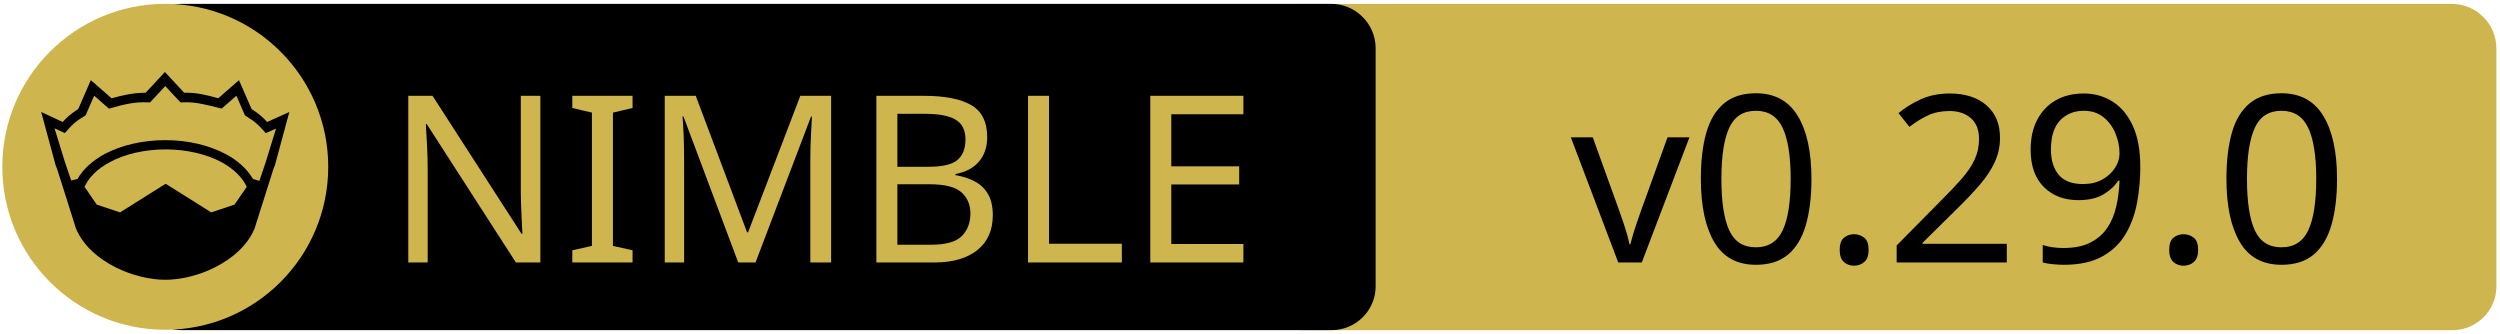
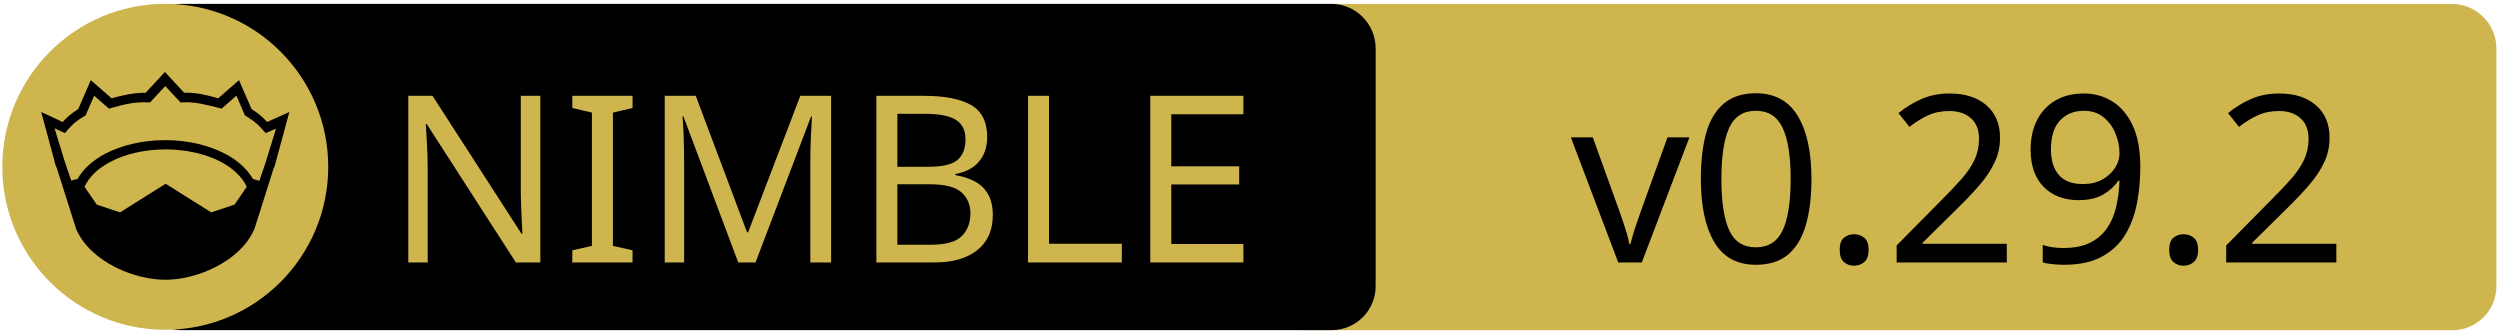
<svg xmlns="http://www.w3.org/2000/svg" xmlns:xlink="http://www.w3.org/1999/xlink" width="675" height="90" xml:space="preserve" version="1.1">
  <a xlink:href="https://github.com/elcritch/merenda">
    <g>
      <path fill="#CEB54D" id="svg_15" d="m662.123,89.159l-310.5,0c-6.6,0 -12,-5.4 -12,-12l0,-64.1c0,-6.6 5.4,-12 12,-12l310.4,0c6.6,0 12,5.4 12,12l0,64.1c0.1,6.6 -5.3,12 -11.9,12z" />
      <path id="svg_1" d="m359.524,89.139l-310.5,0c-6.6,0 -12,-5.4 -12,-12l0,-64.1c0,-6.6 5.4,-12 12,-12l310.4,0c6.6,0 12,5.4 12,12l0,64.1c0.1,6.6 -5.3,12 -11.9,12z" />
      <rect id="svg_2" fill="none" height="45.9" width="315.3" class="st0" y="24.539" x="60.224" />
      <circle id="svg_4" fill="#CEB54D" r="44" cy="45.039" cx="44.624" class="st1" />
      <g id="XMLID_4_">
        <path id="svg_5" d="m78.124,30.239l-3.9,14.4l-0.4,1l-5.1,16.1c0,0 0,0 0,0c-2,4.7 -6.1,8.1 -10.6,10.4c-4.5,2.3 -9.5,3.4 -13.5,3.4c-4,0 -8.9,-1.1 -13.5,-3.4c-4.5,-2.3 -8.6,-5.7 -10.6,-10.4c0,0 0,0 0,0l-5.1,-16.1l-0.4,-1l-3.9,-14.4l5.8,2.7c0.9,-1 2,-2.1 4.2,-3.5l3.4,-7.8l5.6,4.9c2.9,-0.8 5.8,-1.5 9.2,-1.5l5.2,-5.6l5.2,5.6c3.4,-0.1 6.4,0.7 9.2,1.5l5.6,-4.9l3.4,7.8c2.2,1.4 3.3,2.5 4.2,3.5l6,-2.7z" />
        <g id="XMLID_6_">
          <g id="svg_6">
            <path id="svg_7" fill="#CEB54D" d="m66.624,50.439l-3.3,4.8l-6.3,2.1l-12.1,-7.6c-0.1,-0.1 -0.3,-0.1 -0.4,0l-12.1,7.6l-6.3,-2.1l-3.3,-4.8c1.2,-2.6 3.5,-4.9 6.9,-6.7c3.9,-2.1 9.2,-3.4 15,-3.4c5.7,0 11,1.3 15,3.4c3.3,1.8 5.7,4.1 6.9,6.7z" class="st1" />
          </g>
          <g id="svg_8" />
        </g>
        <g id="XMLID_5_">
          <g id="svg_9">
            <path id="svg_10" fill="#CEB54D" d="m74.524,34.739l-2.8,9.1l-1.7,5l-1.6,-0.5c0,0 -0.1,0 -0.1,0c-1.6,-2.7 -4.2,-5.1 -7.5,-6.8c-4.4,-2.3 -10,-3.7 -16.2,-3.7c-6.2,0 -11.9,1.4 -16.3,3.7c-3.3,1.8 -5.9,4.1 -7.4,6.8c0,0 -0.1,0 -0.1,0l-1.6,0.4l-1.7,-5l-2.8,-9.1l2.8,1.3l0.6,-0.7c1.2,-1.3 1.8,-2.2 4.7,-3.9l0.3,-0.2l2.3,-5.3l4,3.5l0.7,-0.2c3.2,-0.9 6.3,-1.7 9.8,-1.5l0.6,0l4.1,-4.4l4.1,4.4l0.6,0c3.5,-0.2 6.5,0.7 9.8,1.5l0.7,0.2l4,-3.5l2.3,5.3l0.3,0.2c2.9,1.8 3.5,2.6 4.7,3.9l0.6,0.7l2.8,-1.2z" class="st1" />
          </g>
          <g id="svg_11" />
        </g>
      </g>
      <text x="-442" y="-350.021" id="svg_16" font-size="63px" font-family="'PT Sans Caption', 'Tahoma', 'Helvetica Neue Medium', 'PT Sans', sans-serif" fill="#CEB54D" class="st1 st2 st3" transform="matrix(1 0 0 1 546.13 420.879)">NIMBLE</text>
-       <text x="-122.0" y="-350.012" id="svg_17" font-size="63.012px" font-family="'PT Sans Caption', 'Tahoma', 'Helvetica Neue Medium', 'PT Sans', sans-serif" fill="#000000" class="st1 st2 st3" transform="matrix(1 0 0 1 546.13 420.879)">v0.29.0</text>
+       <text x="-122.0" y="-350.012" id="svg_17" font-size="63.012px" font-family="'PT Sans Caption', 'Tahoma', 'Helvetica Neue Medium', 'PT Sans', sans-serif" fill="#000000" class="st1 st2 st3" transform="matrix(1 0 0 1 546.13 420.879)">v0.29.2</text>
    </g>
  </a>
</svg>
